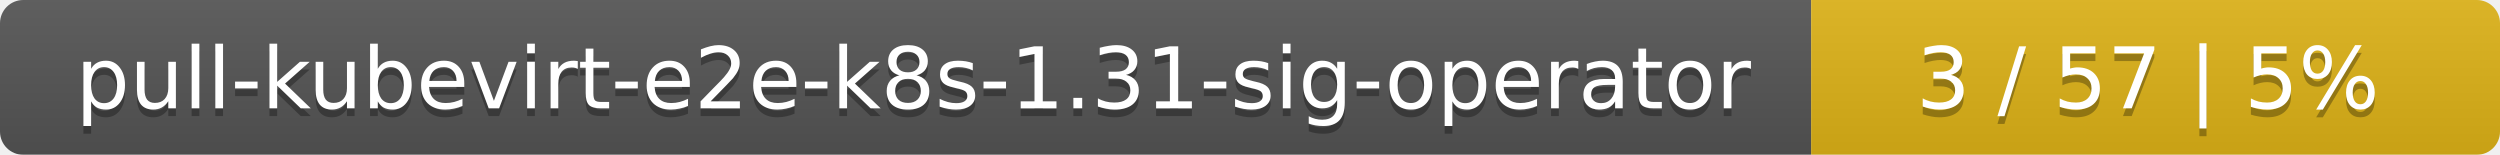
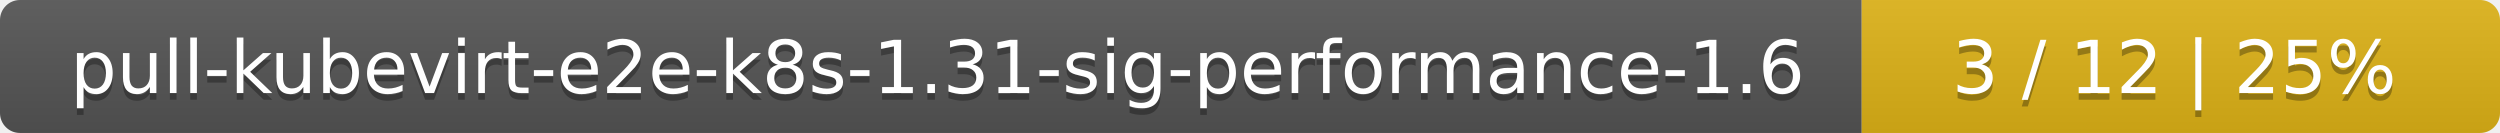
- <svg xmlns="http://www.w3.org/2000/svg" width="323" height="20">
+ <svg xmlns="http://www.w3.org/2000/svg" width="376" height="20">
  <linearGradient id="smooth" x2="0" y2="100%">
    <stop offset="0" stop-color="#bbb" stop-opacity=".1" />
    <stop offset="1" stop-opacity=".1" />
  </linearGradient>
  <mask id="round">
-     <rect width="323" height="20" rx="3" fill="#fff" />
+     <rect width="376" height="20" rx="3" fill="#fff" />
  </mask>
  <g mask="url(#round)">
-     <rect width="234" height="20" fill="#555" />
-     <rect x="234" width="89" height="20" fill="#dfb317" />
-     <rect width="323" height="20" fill="url(#smooth)" />
+     <rect width="280" height="20" fill="#555" />
+     <rect x="280" width="96" height="20" fill="#dfb317" />
+     <rect width="376" height="20" fill="url(#smooth)" />
  </g>
  <g fill="#fff" text-anchor="middle" font-family="DejaVu Sans,Verdana,Geneva,sans-serif" font-size="11">
-     <text x="118" y="15" fill="#010101" fill-opacity=".3">pull-kubevirt-e2e-k8s-1.31-sig-operator</text>
-     <text x="118" y="14">pull-kubevirt-e2e-k8s-1.31-sig-operator</text>
-     <text x="277.5" y="15" fill="#010101" fill-opacity=".3">3 / 57    |    5%</text>
-     <text x="277.5" y="14">3 / 57    |    5%</text>
+     <text x="141" y="15" fill="#010101" fill-opacity=".3">pull-kubevirt-e2e-k8s-1.31-sig-performance-1.6</text>
+     <text x="141" y="14">pull-kubevirt-e2e-k8s-1.31-sig-performance-1.6</text>
+     <text x="327" y="15" fill="#010101" fill-opacity=".3">3 / 12    |    25%</text>
+     <text x="327" y="14">3 / 12    |    25%</text>
  </g>
</svg>
